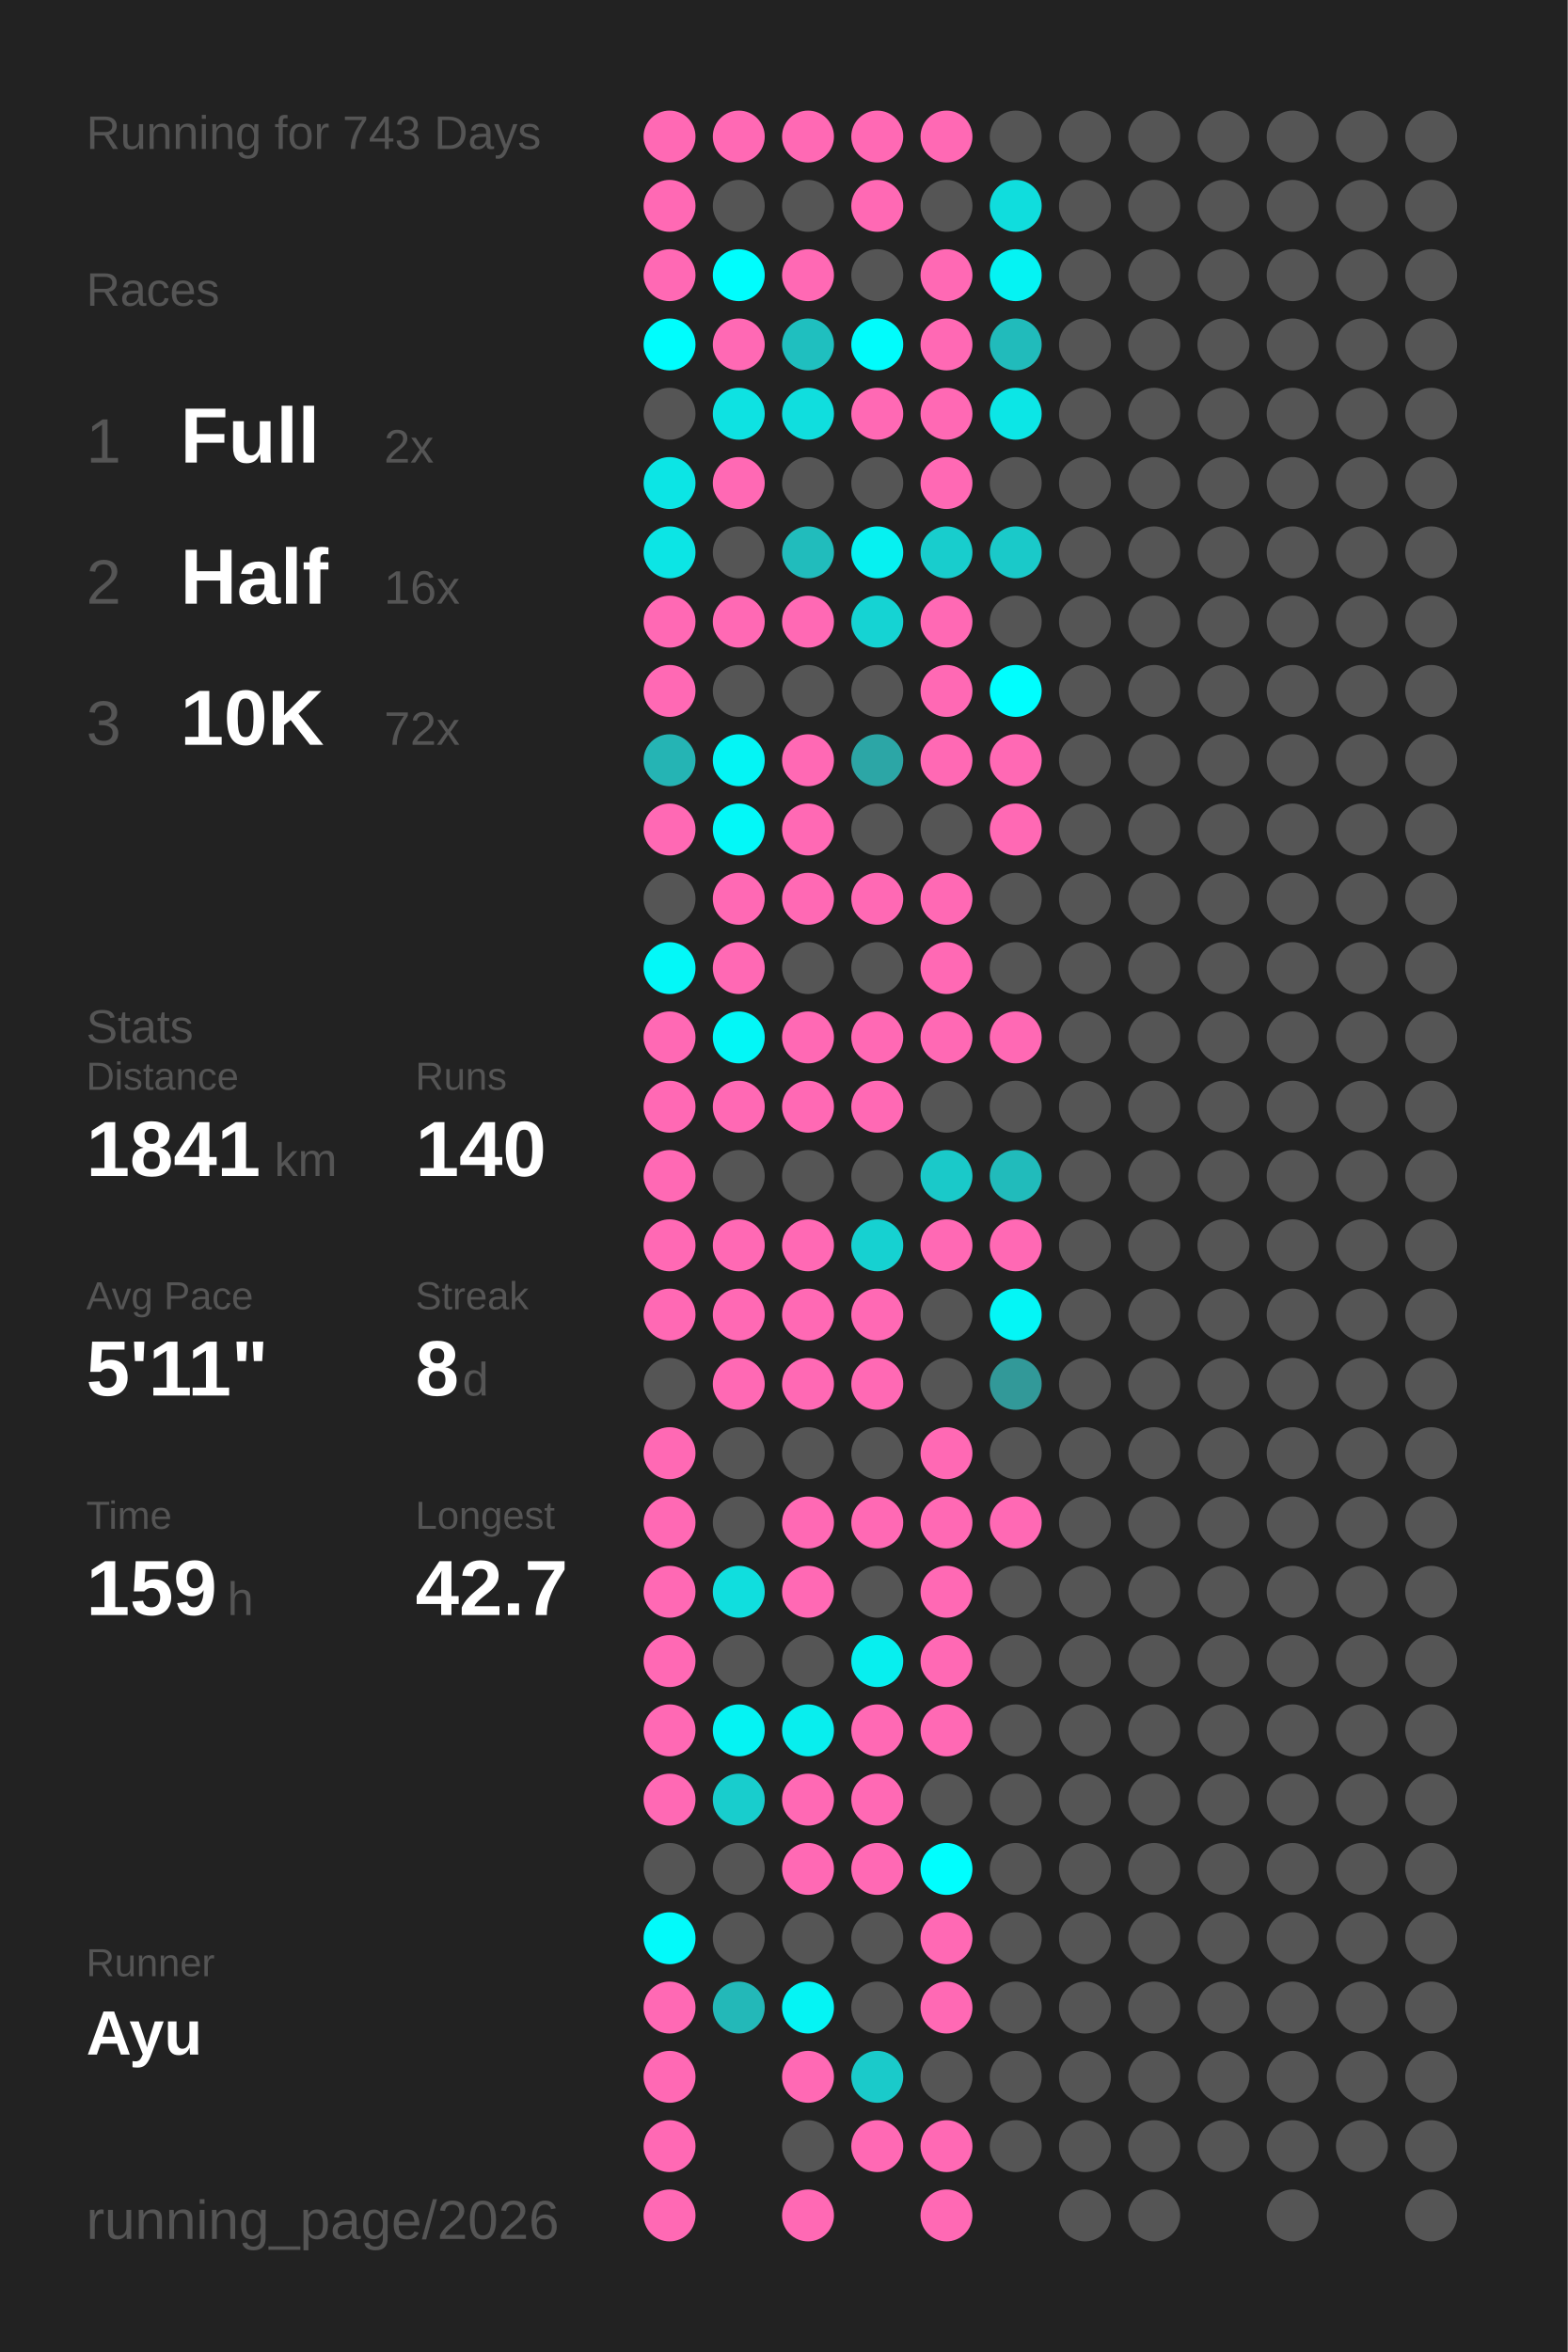
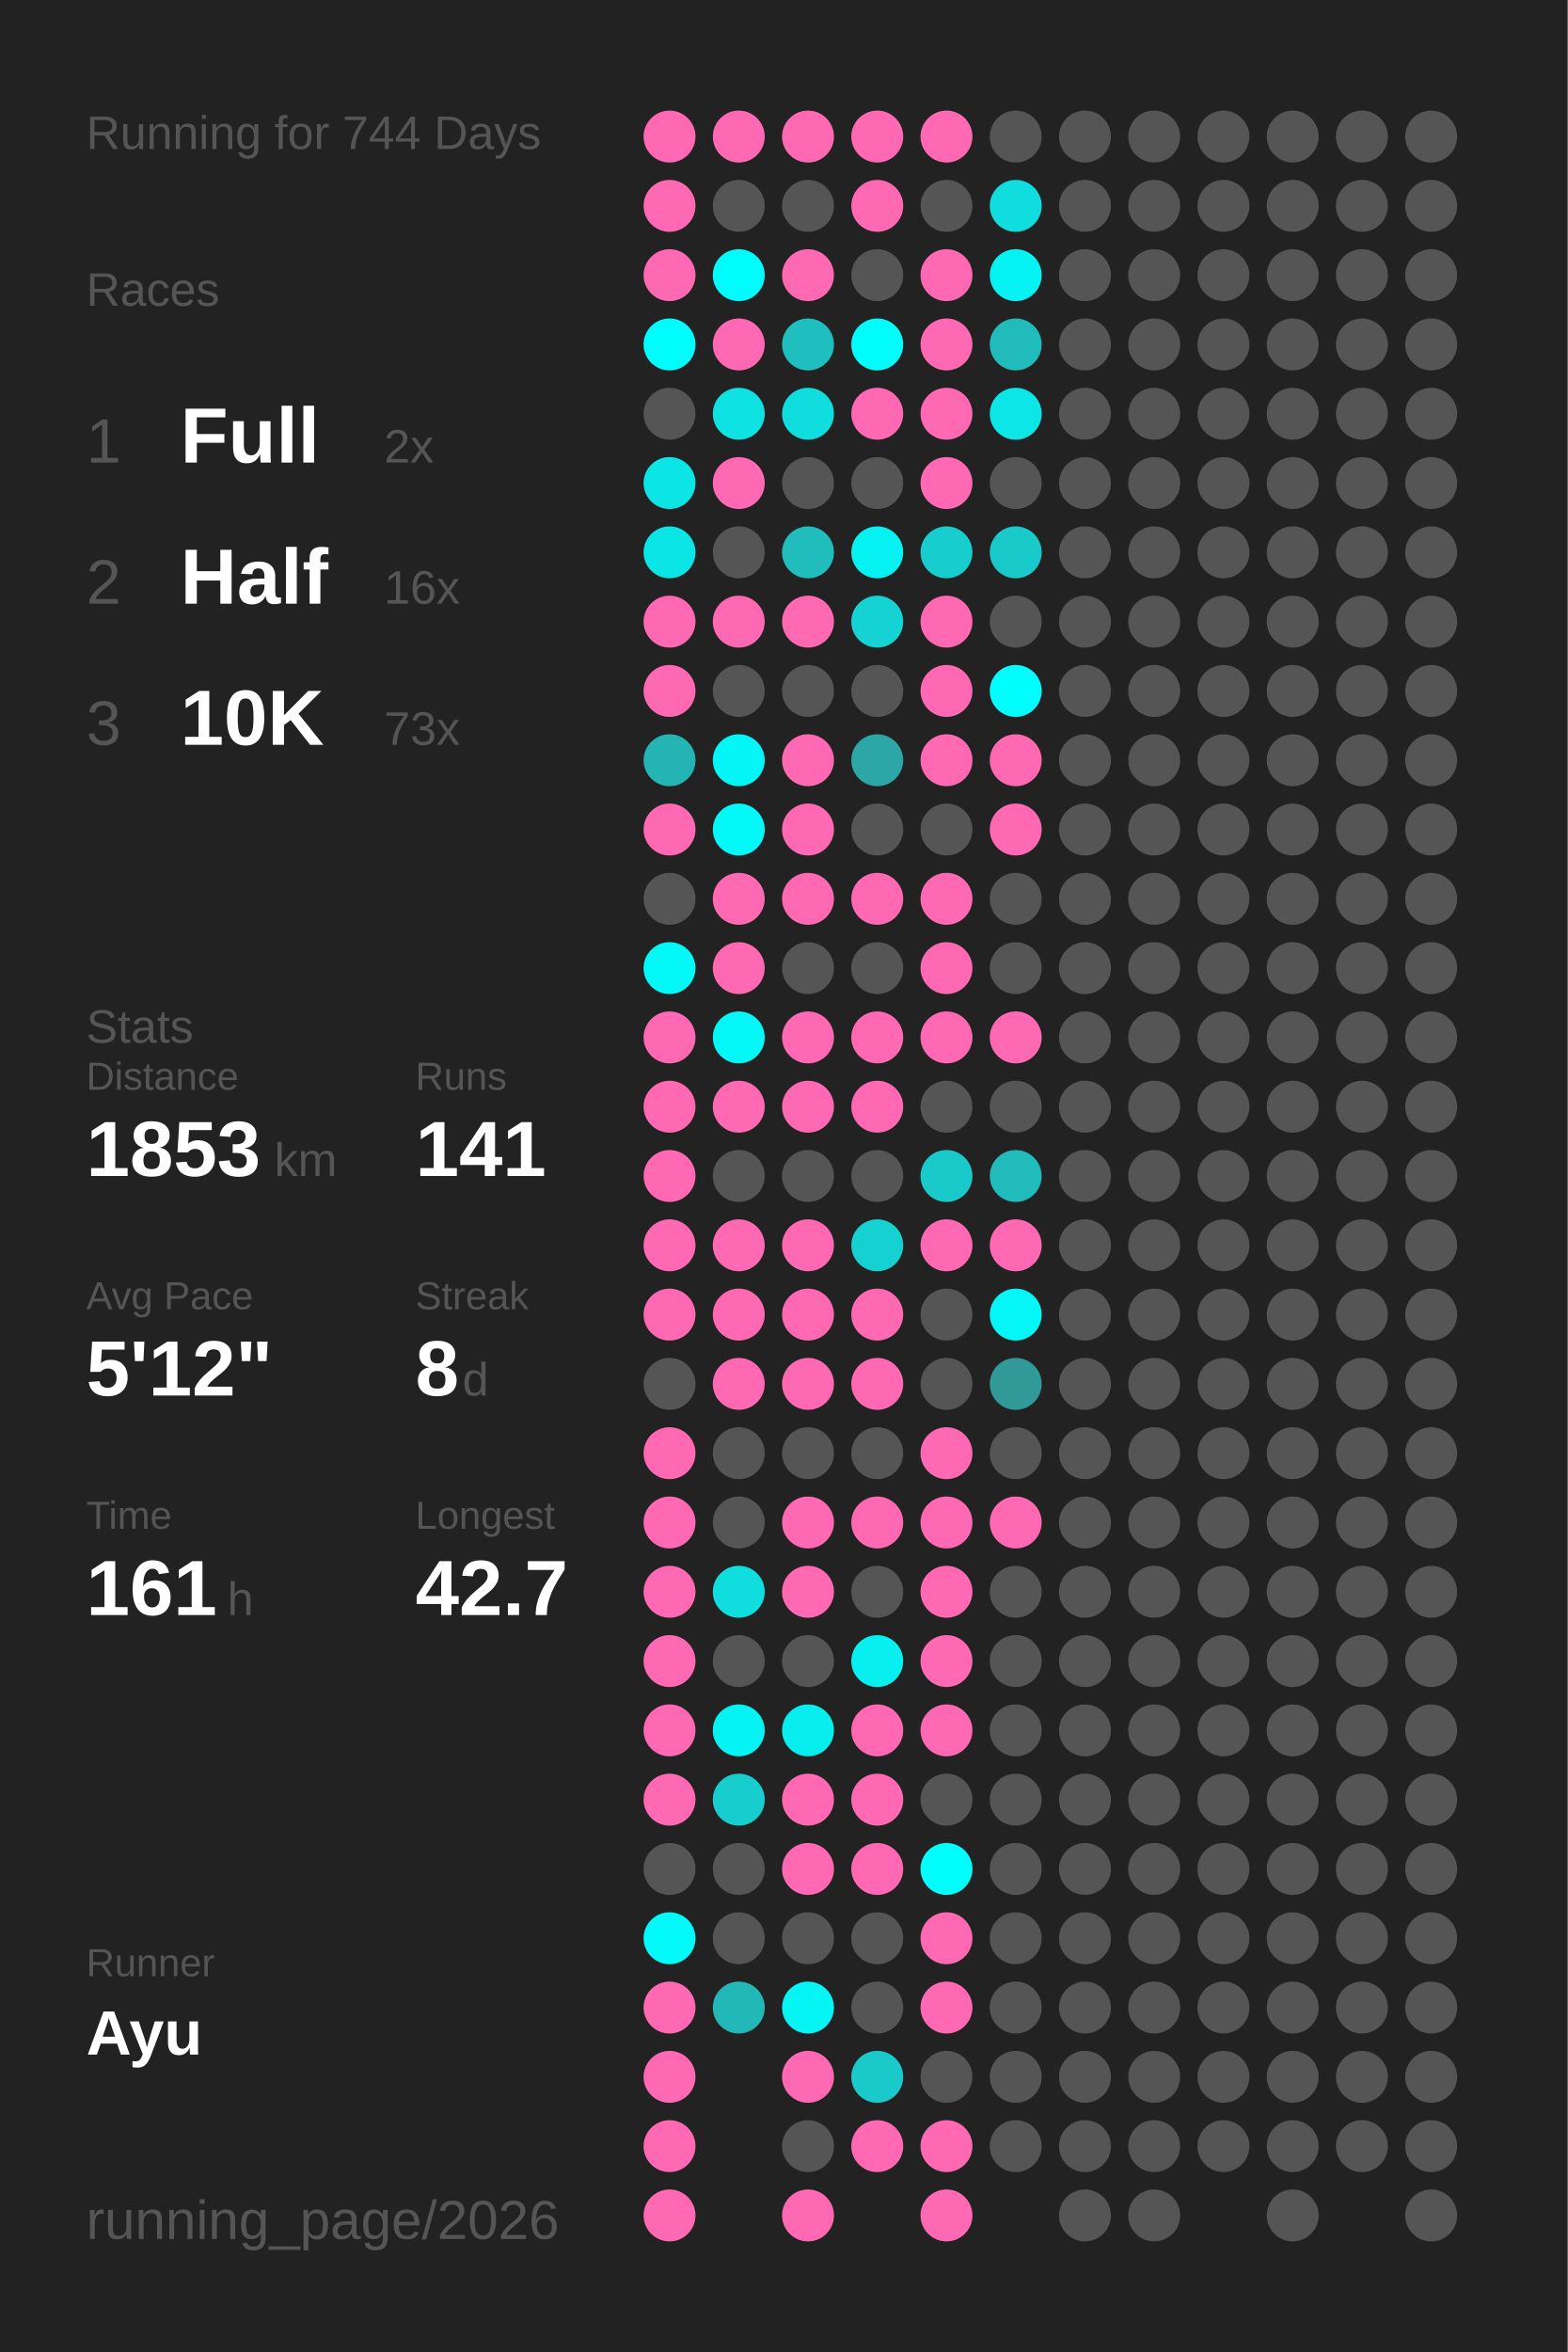
<svg xmlns="http://www.w3.org/2000/svg" baseProfile="full" height="300mm" version="1.1" viewBox="0,0,200,300" width="200mm">
  <defs />
  <rect fill="#222222" height="300" width="200" x="0" y="0" />
-   <text fill="#555555" style="font-size:6px; font-family:Arial;" x="11" y="19">Running for 743 Days</text>
+   <text fill="#555555" style="font-size:6px; font-family:Arial;" x="11" y="19">Running for 744 Days</text>
  <text fill="#555555" style="font-size:6px; font-family:Arial;" x="11" y="39">Races</text>
  <text fill="#555555" style="font-size:8px; font-family:Arial;" x="11" y="59">1</text>
  <text fill="#FFFFFF" style="font-size:10px; font-family:Arial; font-weight:bold;" x="23" y="59">Full</text>
  <text fill="#555555" style="font-size:6px; font-family:Arial;" x="49" y="59">2x</text>
  <text fill="#555555" style="font-size:8px; font-family:Arial;" x="11" y="77">2</text>
  <text fill="#FFFFFF" style="font-size:10px; font-family:Arial; font-weight:bold;" x="23" y="77">Half</text>
  <text fill="#555555" style="font-size:6px; font-family:Arial;" x="49" y="77">16x</text>
  <text fill="#555555" style="font-size:8px; font-family:Arial;" x="11" y="95">3</text>
  <text fill="#FFFFFF" style="font-size:10px; font-family:Arial; font-weight:bold;" x="23" y="95">10K</text>
-   <text fill="#555555" style="font-size:6px; font-family:Arial;" x="49" y="95">72x</text>
+   <text fill="#555555" style="font-size:6px; font-family:Arial;" x="49" y="95">73x</text>
  <text fill="#555555" style="font-size:6px; font-family:Arial;" x="11" y="133">Stats</text>
  <text fill="#555555" style="font-size:5px; font-family:Arial;" x="11" y="139">Distance</text>
-   <text fill="#FFFFFF" style="font-size:10px; font-family:Arial; font-weight:bold;" x="11" y="150">1841</text>
+   <text fill="#FFFFFF" style="font-size:10px; font-family:Arial; font-weight:bold;" x="11" y="150">1853</text>
  <text fill="#555555" style="font-size:6px; font-family:Arial;" x="35" y="150">km</text>
  <text fill="#555555" style="font-size:5px; font-family:Arial;" x="53" y="139">Runs</text>
-   <text fill="#FFFFFF" style="font-size:10px; font-family:Arial; font-weight:bold;" x="53" y="150">140</text>
+   <text fill="#FFFFFF" style="font-size:10px; font-family:Arial; font-weight:bold;" x="53" y="150">141</text>
  <text fill="#555555" style="font-size:5px; font-family:Arial;" x="11" y="167">Avg Pace</text>
-   <text fill="#FFFFFF" style="font-size:10px; font-family:Arial; font-weight:bold;" x="11" y="178">5'11"</text>
+   <text fill="#FFFFFF" style="font-size:10px; font-family:Arial; font-weight:bold;" x="11" y="178">5'12"</text>
  <text fill="#555555" style="font-size:5px; font-family:Arial;" x="53" y="167">Streak</text>
  <text fill="#FFFFFF" style="font-size:10px; font-family:Arial; font-weight:bold;" x="53" y="178">8</text>
  <text fill="#555555" style="font-size:6px; font-family:Arial;" x="59" y="178">d</text>
  <text fill="#555555" style="font-size:5px; font-family:Arial;" x="11" y="195">Time</text>
-   <text fill="#FFFFFF" style="font-size:10px; font-family:Arial; font-weight:bold;" x="11" y="206">159</text>
+   <text fill="#FFFFFF" style="font-size:10px; font-family:Arial; font-weight:bold;" x="11" y="206">161</text>
  <text fill="#555555" style="font-size:6px; font-family:Arial;" x="29" y="206">h</text>
  <text fill="#555555" style="font-size:5px; font-family:Arial;" x="53" y="195">Longest</text>
  <text fill="#FFFFFF" style="font-size:10px; font-family:Arial; font-weight:bold;" x="53" y="206">42.7</text>
  <text fill="#555555" style="font-size:5px; font-family:Arial;" x="11" y="252.065">Runner</text>
  <text fill="#FFFFFF" style="font-size:8px; font-family:Arial; font-weight:bold;" x="11" y="262.065">Ayu</text>
  <text fill="#555555" style="font-size:7px; font-family:Arial;" x="11" y="285.581">running_page/2026</text>
  <circle cx="85.417" cy="17.419" fill="#ff69b4" r="3.312" />
  <circle cx="85.417" cy="26.258" fill="#ff69b4" r="3.312" />
  <circle cx="85.417" cy="35.097" fill="#ff69b4" r="3.312" />
  <circle cx="85.417" cy="43.935" fill="#00fdfd" r="3.312" />
  <circle cx="85.417" cy="52.774" fill="#555555" r="3.312" />
  <circle cx="85.417" cy="61.613" fill="#0ce5e5" r="3.312" />
  <circle cx="85.417" cy="70.452" fill="#0ce5e5" r="3.312" />
  <circle cx="85.417" cy="79.29" fill="#ff69b4" r="3.312" />
  <circle cx="85.417" cy="88.129" fill="#ff69b4" r="3.312" />
  <circle cx="85.417" cy="96.968" fill="#25b4b4" r="3.312" />
  <circle cx="85.417" cy="105.806" fill="#ff69b4" r="3.312" />
  <circle cx="85.417" cy="114.645" fill="#555555" r="3.312" />
  <circle cx="85.417" cy="123.484" fill="#03f8f8" r="3.312" />
  <circle cx="85.417" cy="132.323" fill="#ff69b4" r="3.312" />
  <circle cx="85.417" cy="141.161" fill="#ff69b4" r="3.312" />
  <circle cx="85.417" cy="150" fill="#ff69b4" r="3.312" />
  <circle cx="85.417" cy="158.839" fill="#ff69b4" r="3.312" />
  <circle cx="85.417" cy="167.677" fill="#ff69b4" r="3.312" />
  <circle cx="85.417" cy="176.516" fill="#555555" r="3.312" />
  <circle cx="85.417" cy="185.355" fill="#ff69b4" r="3.312" />
  <circle cx="85.417" cy="194.194" fill="#ff69b4" r="3.312" />
  <circle cx="85.417" cy="203.032" fill="#ff69b4" r="3.312" />
  <circle cx="85.417" cy="211.871" fill="#ff69b4" r="3.312" />
  <circle cx="85.417" cy="220.71" fill="#ff69b4" r="3.312" />
  <circle cx="85.417" cy="229.548" fill="#ff69b4" r="3.312" />
  <circle cx="85.417" cy="238.387" fill="#555555" r="3.312" />
  <circle cx="85.417" cy="247.226" fill="#02fafa" r="3.312" />
  <circle cx="85.417" cy="256.065" fill="#ff69b4" r="3.312" />
  <circle cx="85.417" cy="264.903" fill="#ff69b4" r="3.312" />
  <circle cx="85.417" cy="273.742" fill="#ff69b4" r="3.312" />
  <circle cx="85.417" cy="282.581" fill="#ff69b4" r="3.312" />
  <circle cx="94.25" cy="17.419" fill="#ff69b4" r="3.312" />
  <circle cx="94.25" cy="26.258" fill="#555555" r="3.312" />
  <circle cx="94.25" cy="35.097" fill="#00fdfd" r="3.312" />
  <circle cx="94.25" cy="43.935" fill="#ff69b4" r="3.312" />
  <circle cx="94.25" cy="52.774" fill="#0ee2e2" r="3.312" />
  <circle cx="94.25" cy="61.613" fill="#ff69b4" r="3.312" />
  <circle cx="94.25" cy="70.452" fill="#555555" r="3.312" />
  <circle cx="94.25" cy="79.29" fill="#ff69b4" r="3.312" />
  <circle cx="94.25" cy="88.129" fill="#555555" r="3.312" />
  <circle cx="94.25" cy="96.968" fill="#04f5f5" r="3.312" />
  <circle cx="94.25" cy="105.806" fill="#03f8f8" r="3.312" />
  <circle cx="94.25" cy="114.645" fill="#ff69b4" r="3.312" />
  <circle cx="94.25" cy="123.484" fill="#ff69b4" r="3.312" />
  <circle cx="94.25" cy="132.323" fill="#03f7f7" r="3.312" />
  <circle cx="94.25" cy="141.161" fill="#ff69b4" r="3.312" />
  <circle cx="94.25" cy="150" fill="#555555" r="3.312" />
  <circle cx="94.25" cy="158.839" fill="#ff69b4" r="3.312" />
  <circle cx="94.25" cy="167.677" fill="#ff69b4" r="3.312" />
  <circle cx="94.25" cy="176.516" fill="#ff69b4" r="3.312" />
  <circle cx="94.25" cy="185.355" fill="#555555" r="3.312" />
  <circle cx="94.25" cy="194.194" fill="#555555" r="3.312" />
  <circle cx="94.25" cy="203.032" fill="#10dede" r="3.312" />
  <circle cx="94.25" cy="211.871" fill="#555555" r="3.312" />
  <circle cx="94.25" cy="220.71" fill="#05f3f3" r="3.312" />
  <circle cx="94.25" cy="229.548" fill="#18cdcd" r="3.312" />
  <circle cx="94.25" cy="238.387" fill="#555555" r="3.312" />
  <circle cx="94.25" cy="247.226" fill="#555555" r="3.312" />
  <circle cx="94.25" cy="256.065" fill="#23b8b8" r="3.312" />
  <circle cx="103.083" cy="17.419" fill="#ff69b4" r="3.312" />
  <circle cx="103.083" cy="26.258" fill="#555555" r="3.312" />
  <circle cx="103.083" cy="35.097" fill="#ff69b4" r="3.312" />
  <circle cx="103.083" cy="43.935" fill="#1fbfbf" r="3.312" />
  <circle cx="103.083" cy="52.774" fill="#10dede" r="3.312" />
  <circle cx="103.083" cy="61.613" fill="#555555" r="3.312" />
  <circle cx="103.083" cy="70.452" fill="#21bcbc" r="3.312" />
  <circle cx="103.083" cy="79.29" fill="#ff69b4" r="3.312" />
  <circle cx="103.083" cy="88.129" fill="#555555" r="3.312" />
  <circle cx="103.083" cy="96.968" fill="#ff69b4" r="3.312" />
  <circle cx="103.083" cy="105.806" fill="#ff69b4" r="3.312" />
  <circle cx="103.083" cy="114.645" fill="#ff69b4" r="3.312" />
  <circle cx="103.083" cy="123.484" fill="#555555" r="3.312" />
  <circle cx="103.083" cy="132.323" fill="#ff69b4" r="3.312" />
  <circle cx="103.083" cy="141.161" fill="#ff69b4" r="3.312" />
  <circle cx="103.083" cy="150" fill="#555555" r="3.312" />
  <circle cx="103.083" cy="158.839" fill="#ff69b4" r="3.312" />
  <circle cx="103.083" cy="167.677" fill="#ff69b4" r="3.312" />
  <circle cx="103.083" cy="176.516" fill="#ff69b4" r="3.312" />
  <circle cx="103.083" cy="185.355" fill="#555555" r="3.312" />
  <circle cx="103.083" cy="194.194" fill="#ff69b4" r="3.312" />
  <circle cx="103.083" cy="203.032" fill="#ff69b4" r="3.312" />
  <circle cx="103.083" cy="211.871" fill="#555555" r="3.312" />
  <circle cx="103.083" cy="220.71" fill="#08eeee" r="3.312" />
  <circle cx="103.083" cy="229.548" fill="#ff69b4" r="3.312" />
  <circle cx="103.083" cy="238.387" fill="#ff69b4" r="3.312" />
  <circle cx="103.083" cy="247.226" fill="#555555" r="3.312" />
  <circle cx="103.083" cy="256.065" fill="#05f4f4" r="3.312" />
  <circle cx="103.083" cy="264.903" fill="#ff69b4" r="3.312" />
  <circle cx="103.083" cy="273.742" fill="#555555" r="3.312" />
  <circle cx="103.083" cy="282.581" fill="#ff69b4" r="3.312" />
  <circle cx="111.917" cy="17.419" fill="#ff69b4" r="3.312" />
  <circle cx="111.917" cy="26.258" fill="#ff69b4" r="3.312" />
  <circle cx="111.917" cy="35.097" fill="#555555" r="3.312" />
  <circle cx="111.917" cy="43.935" fill="#01fcfc" r="3.312" />
  <circle cx="111.917" cy="52.774" fill="#ff69b4" r="3.312" />
  <circle cx="111.917" cy="61.613" fill="#555555" r="3.312" />
  <circle cx="111.917" cy="70.452" fill="#06f1f1" r="3.312" />
  <circle cx="111.917" cy="79.29" fill="#15d3d3" r="3.312" />
  <circle cx="111.917" cy="88.129" fill="#555555" r="3.312" />
  <circle cx="111.917" cy="96.968" fill="#2ca6a6" r="3.312" />
  <circle cx="111.917" cy="105.806" fill="#555555" r="3.312" />
  <circle cx="111.917" cy="114.645" fill="#ff69b4" r="3.312" />
  <circle cx="111.917" cy="123.484" fill="#555555" r="3.312" />
  <circle cx="111.917" cy="132.323" fill="#ff69b4" r="3.312" />
  <circle cx="111.917" cy="141.161" fill="#ff69b4" r="3.312" />
  <circle cx="111.917" cy="150" fill="#555555" r="3.312" />
  <circle cx="111.917" cy="158.839" fill="#16d1d1" r="3.312" />
  <circle cx="111.917" cy="167.677" fill="#ff69b4" r="3.312" />
  <circle cx="111.917" cy="176.516" fill="#ff69b4" r="3.312" />
  <circle cx="111.917" cy="185.355" fill="#555555" r="3.312" />
  <circle cx="111.917" cy="194.194" fill="#ff69b4" r="3.312" />
  <circle cx="111.917" cy="203.032" fill="#555555" r="3.312" />
  <circle cx="111.917" cy="211.871" fill="#07efef" r="3.312" />
  <circle cx="111.917" cy="220.71" fill="#ff69b4" r="3.312" />
  <circle cx="111.917" cy="229.548" fill="#ff69b4" r="3.312" />
  <circle cx="111.917" cy="238.387" fill="#ff69b4" r="3.312" />
  <circle cx="111.917" cy="247.226" fill="#555555" r="3.312" />
  <circle cx="111.917" cy="256.065" fill="#555555" r="3.312" />
  <circle cx="111.917" cy="264.903" fill="#1acaca" r="3.312" />
  <circle cx="111.917" cy="273.742" fill="#ff69b4" r="3.312" />
  <circle cx="120.75" cy="17.419" fill="#ff69b4" r="3.312" />
  <circle cx="120.75" cy="26.258" fill="#555555" r="3.312" />
  <circle cx="120.75" cy="35.097" fill="#ff69b4" r="3.312" />
  <circle cx="120.75" cy="43.935" fill="#ff69b4" r="3.312" />
  <circle cx="120.75" cy="52.774" fill="#ff69b4" r="3.312" />
  <circle cx="120.75" cy="61.613" fill="#ff69b4" r="3.312" />
  <circle cx="120.75" cy="70.452" fill="#18cdcd" r="3.312" />
  <circle cx="120.75" cy="79.29" fill="#ff69b4" r="3.312" />
  <circle cx="120.75" cy="88.129" fill="#ff69b4" r="3.312" />
  <circle cx="120.75" cy="96.968" fill="#ff69b4" r="3.312" />
  <circle cx="120.75" cy="105.806" fill="#555555" r="3.312" />
  <circle cx="120.75" cy="114.645" fill="#ff69b4" r="3.312" />
  <circle cx="120.75" cy="123.484" fill="#ff69b4" r="3.312" />
  <circle cx="120.75" cy="132.323" fill="#ff69b4" r="3.312" />
  <circle cx="120.75" cy="141.161" fill="#555555" r="3.312" />
  <circle cx="120.75" cy="150" fill="#1ac9c9" r="3.312" />
  <circle cx="120.75" cy="158.839" fill="#ff69b4" r="3.312" />
  <circle cx="120.75" cy="167.677" fill="#555555" r="3.312" />
  <circle cx="120.75" cy="176.516" fill="#555555" r="3.312" />
  <circle cx="120.75" cy="185.355" fill="#ff69b4" r="3.312" />
  <circle cx="120.75" cy="194.194" fill="#ff69b4" r="3.312" />
  <circle cx="120.75" cy="203.032" fill="#ff69b4" r="3.312" />
  <circle cx="120.75" cy="211.871" fill="#ff69b4" r="3.312" />
  <circle cx="120.75" cy="220.71" fill="#ff69b4" r="3.312" />
  <circle cx="120.75" cy="229.548" fill="#555555" r="3.312" />
  <circle cx="120.75" cy="238.387" fill="#00fefe" r="3.312" />
  <circle cx="120.75" cy="247.226" fill="#ff69b4" r="3.312" />
  <circle cx="120.75" cy="256.065" fill="#ff69b4" r="3.312" />
  <circle cx="120.75" cy="264.903" fill="#555555" r="3.312" />
  <circle cx="120.75" cy="273.742" fill="#ff69b4" r="3.312" />
  <circle cx="120.75" cy="282.581" fill="#ff69b4" r="3.312" />
  <circle cx="129.583" cy="17.419" fill="#555555" r="3.312" />
  <circle cx="129.583" cy="26.258" fill="#10dddd" r="3.312" />
  <circle cx="129.583" cy="35.097" fill="#05f3f3" r="3.312" />
  <circle cx="129.583" cy="43.935" fill="#21bbbb" r="3.312" />
  <circle cx="129.583" cy="52.774" fill="#0ce6e6" r="3.312" />
  <circle cx="129.583" cy="61.613" fill="#555555" r="3.312" />
  <circle cx="129.583" cy="70.452" fill="#1ac9c9" r="3.312" />
  <circle cx="129.583" cy="79.29" fill="#555555" r="3.312" />
  <circle cx="129.583" cy="88.129" fill="#00fefe" r="3.312" />
  <circle cx="129.583" cy="96.968" fill="#ff69b4" r="3.312" />
  <circle cx="129.583" cy="105.806" fill="#ff69b4" r="3.312" />
  <circle cx="129.583" cy="114.645" fill="#555555" r="3.312" />
  <circle cx="129.583" cy="123.484" fill="#555555" r="3.312" />
  <circle cx="129.583" cy="132.323" fill="#ff69b4" r="3.312" />
  <circle cx="129.583" cy="141.161" fill="#555555" r="3.312" />
  <circle cx="129.583" cy="150" fill="#21bbbb" r="3.312" />
  <circle cx="129.583" cy="158.839" fill="#ff69b4" r="3.312" />
  <circle cx="129.583" cy="167.677" fill="#04f6f6" r="3.312" />
  <circle cx="129.583" cy="176.516" fill="#329999" r="3.312" />
  <circle cx="129.583" cy="185.355" fill="#555555" r="3.312" />
  <circle cx="129.583" cy="194.194" fill="#ff69b4" r="3.312" />
  <circle cx="129.583" cy="203.032" fill="#555555" r="3.312" />
  <circle cx="129.583" cy="211.871" fill="#555555" r="3.312" />
  <circle cx="129.583" cy="220.71" fill="#555555" r="3.312" />
  <circle cx="129.583" cy="229.548" fill="#555555" r="3.312" />
  <circle cx="129.583" cy="238.387" fill="#555555" r="3.312" />
  <circle cx="129.583" cy="247.226" fill="#555555" r="3.312" />
  <circle cx="129.583" cy="256.065" fill="#555555" r="3.312" />
  <circle cx="129.583" cy="264.903" fill="#555555" r="3.312" />
  <circle cx="129.583" cy="273.742" fill="#555555" r="3.312" />
  <circle cx="138.417" cy="17.419" fill="#555555" r="3.312" />
  <circle cx="138.417" cy="26.258" fill="#555555" r="3.312" />
  <circle cx="138.417" cy="35.097" fill="#555555" r="3.312" />
  <circle cx="138.417" cy="43.935" fill="#555555" r="3.312" />
  <circle cx="138.417" cy="52.774" fill="#555555" r="3.312" />
  <circle cx="138.417" cy="61.613" fill="#555555" r="3.312" />
  <circle cx="138.417" cy="70.452" fill="#555555" r="3.312" />
  <circle cx="138.417" cy="79.29" fill="#555555" r="3.312" />
  <circle cx="138.417" cy="88.129" fill="#555555" r="3.312" />
  <circle cx="138.417" cy="96.968" fill="#555555" r="3.312" />
  <circle cx="138.417" cy="105.806" fill="#555555" r="3.312" />
  <circle cx="138.417" cy="114.645" fill="#555555" r="3.312" />
  <circle cx="138.417" cy="123.484" fill="#555555" r="3.312" />
  <circle cx="138.417" cy="132.323" fill="#555555" r="3.312" />
  <circle cx="138.417" cy="141.161" fill="#555555" r="3.312" />
  <circle cx="138.417" cy="150" fill="#555555" r="3.312" />
  <circle cx="138.417" cy="158.839" fill="#555555" r="3.312" />
  <circle cx="138.417" cy="167.677" fill="#555555" r="3.312" />
  <circle cx="138.417" cy="176.516" fill="#555555" r="3.312" />
  <circle cx="138.417" cy="185.355" fill="#555555" r="3.312" />
  <circle cx="138.417" cy="194.194" fill="#555555" r="3.312" />
  <circle cx="138.417" cy="203.032" fill="#555555" r="3.312" />
  <circle cx="138.417" cy="211.871" fill="#555555" r="3.312" />
  <circle cx="138.417" cy="220.71" fill="#555555" r="3.312" />
  <circle cx="138.417" cy="229.548" fill="#555555" r="3.312" />
  <circle cx="138.417" cy="238.387" fill="#555555" r="3.312" />
  <circle cx="138.417" cy="247.226" fill="#555555" r="3.312" />
  <circle cx="138.417" cy="256.065" fill="#555555" r="3.312" />
  <circle cx="138.417" cy="264.903" fill="#555555" r="3.312" />
  <circle cx="138.417" cy="273.742" fill="#555555" r="3.312" />
  <circle cx="138.417" cy="282.581" fill="#555555" r="3.312" />
  <circle cx="147.25" cy="17.419" fill="#555555" r="3.312" />
  <circle cx="147.25" cy="26.258" fill="#555555" r="3.312" />
  <circle cx="147.25" cy="35.097" fill="#555555" r="3.312" />
  <circle cx="147.25" cy="43.935" fill="#555555" r="3.312" />
  <circle cx="147.25" cy="52.774" fill="#555555" r="3.312" />
  <circle cx="147.25" cy="61.613" fill="#555555" r="3.312" />
  <circle cx="147.25" cy="70.452" fill="#555555" r="3.312" />
  <circle cx="147.25" cy="79.29" fill="#555555" r="3.312" />
  <circle cx="147.25" cy="88.129" fill="#555555" r="3.312" />
  <circle cx="147.25" cy="96.968" fill="#555555" r="3.312" />
  <circle cx="147.25" cy="105.806" fill="#555555" r="3.312" />
  <circle cx="147.25" cy="114.645" fill="#555555" r="3.312" />
  <circle cx="147.25" cy="123.484" fill="#555555" r="3.312" />
  <circle cx="147.25" cy="132.323" fill="#555555" r="3.312" />
  <circle cx="147.25" cy="141.161" fill="#555555" r="3.312" />
  <circle cx="147.25" cy="150" fill="#555555" r="3.312" />
  <circle cx="147.25" cy="158.839" fill="#555555" r="3.312" />
  <circle cx="147.25" cy="167.677" fill="#555555" r="3.312" />
  <circle cx="147.25" cy="176.516" fill="#555555" r="3.312" />
  <circle cx="147.25" cy="185.355" fill="#555555" r="3.312" />
  <circle cx="147.25" cy="194.194" fill="#555555" r="3.312" />
  <circle cx="147.25" cy="203.032" fill="#555555" r="3.312" />
  <circle cx="147.25" cy="211.871" fill="#555555" r="3.312" />
  <circle cx="147.25" cy="220.71" fill="#555555" r="3.312" />
  <circle cx="147.25" cy="229.548" fill="#555555" r="3.312" />
  <circle cx="147.25" cy="238.387" fill="#555555" r="3.312" />
  <circle cx="147.25" cy="247.226" fill="#555555" r="3.312" />
  <circle cx="147.25" cy="256.065" fill="#555555" r="3.312" />
  <circle cx="147.25" cy="264.903" fill="#555555" r="3.312" />
  <circle cx="147.25" cy="273.742" fill="#555555" r="3.312" />
  <circle cx="147.25" cy="282.581" fill="#555555" r="3.312" />
  <circle cx="156.083" cy="17.419" fill="#555555" r="3.312" />
  <circle cx="156.083" cy="26.258" fill="#555555" r="3.312" />
  <circle cx="156.083" cy="35.097" fill="#555555" r="3.312" />
  <circle cx="156.083" cy="43.935" fill="#555555" r="3.312" />
  <circle cx="156.083" cy="52.774" fill="#555555" r="3.312" />
  <circle cx="156.083" cy="61.613" fill="#555555" r="3.312" />
  <circle cx="156.083" cy="70.452" fill="#555555" r="3.312" />
  <circle cx="156.083" cy="79.29" fill="#555555" r="3.312" />
  <circle cx="156.083" cy="88.129" fill="#555555" r="3.312" />
  <circle cx="156.083" cy="96.968" fill="#555555" r="3.312" />
  <circle cx="156.083" cy="105.806" fill="#555555" r="3.312" />
  <circle cx="156.083" cy="114.645" fill="#555555" r="3.312" />
  <circle cx="156.083" cy="123.484" fill="#555555" r="3.312" />
  <circle cx="156.083" cy="132.323" fill="#555555" r="3.312" />
  <circle cx="156.083" cy="141.161" fill="#555555" r="3.312" />
  <circle cx="156.083" cy="150" fill="#555555" r="3.312" />
  <circle cx="156.083" cy="158.839" fill="#555555" r="3.312" />
  <circle cx="156.083" cy="167.677" fill="#555555" r="3.312" />
  <circle cx="156.083" cy="176.516" fill="#555555" r="3.312" />
  <circle cx="156.083" cy="185.355" fill="#555555" r="3.312" />
  <circle cx="156.083" cy="194.194" fill="#555555" r="3.312" />
  <circle cx="156.083" cy="203.032" fill="#555555" r="3.312" />
  <circle cx="156.083" cy="211.871" fill="#555555" r="3.312" />
  <circle cx="156.083" cy="220.71" fill="#555555" r="3.312" />
  <circle cx="156.083" cy="229.548" fill="#555555" r="3.312" />
  <circle cx="156.083" cy="238.387" fill="#555555" r="3.312" />
  <circle cx="156.083" cy="247.226" fill="#555555" r="3.312" />
  <circle cx="156.083" cy="256.065" fill="#555555" r="3.312" />
  <circle cx="156.083" cy="264.903" fill="#555555" r="3.312" />
  <circle cx="156.083" cy="273.742" fill="#555555" r="3.312" />
  <circle cx="164.917" cy="17.419" fill="#555555" r="3.312" />
  <circle cx="164.917" cy="26.258" fill="#555555" r="3.312" />
  <circle cx="164.917" cy="35.097" fill="#555555" r="3.312" />
  <circle cx="164.917" cy="43.935" fill="#555555" r="3.312" />
  <circle cx="164.917" cy="52.774" fill="#555555" r="3.312" />
  <circle cx="164.917" cy="61.613" fill="#555555" r="3.312" />
  <circle cx="164.917" cy="70.452" fill="#555555" r="3.312" />
  <circle cx="164.917" cy="79.29" fill="#555555" r="3.312" />
  <circle cx="164.917" cy="88.129" fill="#555555" r="3.312" />
  <circle cx="164.917" cy="96.968" fill="#555555" r="3.312" />
  <circle cx="164.917" cy="105.806" fill="#555555" r="3.312" />
  <circle cx="164.917" cy="114.645" fill="#555555" r="3.312" />
  <circle cx="164.917" cy="123.484" fill="#555555" r="3.312" />
  <circle cx="164.917" cy="132.323" fill="#555555" r="3.312" />
  <circle cx="164.917" cy="141.161" fill="#555555" r="3.312" />
  <circle cx="164.917" cy="150" fill="#555555" r="3.312" />
  <circle cx="164.917" cy="158.839" fill="#555555" r="3.312" />
  <circle cx="164.917" cy="167.677" fill="#555555" r="3.312" />
  <circle cx="164.917" cy="176.516" fill="#555555" r="3.312" />
  <circle cx="164.917" cy="185.355" fill="#555555" r="3.312" />
  <circle cx="164.917" cy="194.194" fill="#555555" r="3.312" />
  <circle cx="164.917" cy="203.032" fill="#555555" r="3.312" />
  <circle cx="164.917" cy="211.871" fill="#555555" r="3.312" />
  <circle cx="164.917" cy="220.71" fill="#555555" r="3.312" />
  <circle cx="164.917" cy="229.548" fill="#555555" r="3.312" />
  <circle cx="164.917" cy="238.387" fill="#555555" r="3.312" />
  <circle cx="164.917" cy="247.226" fill="#555555" r="3.312" />
  <circle cx="164.917" cy="256.065" fill="#555555" r="3.312" />
  <circle cx="164.917" cy="264.903" fill="#555555" r="3.312" />
  <circle cx="164.917" cy="273.742" fill="#555555" r="3.312" />
  <circle cx="164.917" cy="282.581" fill="#555555" r="3.312" />
  <circle cx="173.75" cy="17.419" fill="#555555" r="3.312" />
  <circle cx="173.75" cy="26.258" fill="#555555" r="3.312" />
  <circle cx="173.75" cy="35.097" fill="#555555" r="3.312" />
  <circle cx="173.75" cy="43.935" fill="#555555" r="3.312" />
  <circle cx="173.75" cy="52.774" fill="#555555" r="3.312" />
  <circle cx="173.75" cy="61.613" fill="#555555" r="3.312" />
  <circle cx="173.75" cy="70.452" fill="#555555" r="3.312" />
  <circle cx="173.75" cy="79.29" fill="#555555" r="3.312" />
  <circle cx="173.75" cy="88.129" fill="#555555" r="3.312" />
  <circle cx="173.75" cy="96.968" fill="#555555" r="3.312" />
  <circle cx="173.75" cy="105.806" fill="#555555" r="3.312" />
  <circle cx="173.75" cy="114.645" fill="#555555" r="3.312" />
  <circle cx="173.75" cy="123.484" fill="#555555" r="3.312" />
  <circle cx="173.75" cy="132.323" fill="#555555" r="3.312" />
  <circle cx="173.75" cy="141.161" fill="#555555" r="3.312" />
  <circle cx="173.75" cy="150" fill="#555555" r="3.312" />
  <circle cx="173.75" cy="158.839" fill="#555555" r="3.312" />
  <circle cx="173.75" cy="167.677" fill="#555555" r="3.312" />
  <circle cx="173.75" cy="176.516" fill="#555555" r="3.312" />
  <circle cx="173.75" cy="185.355" fill="#555555" r="3.312" />
  <circle cx="173.75" cy="194.194" fill="#555555" r="3.312" />
  <circle cx="173.75" cy="203.032" fill="#555555" r="3.312" />
  <circle cx="173.75" cy="211.871" fill="#555555" r="3.312" />
  <circle cx="173.75" cy="220.71" fill="#555555" r="3.312" />
  <circle cx="173.75" cy="229.548" fill="#555555" r="3.312" />
  <circle cx="173.75" cy="238.387" fill="#555555" r="3.312" />
  <circle cx="173.75" cy="247.226" fill="#555555" r="3.312" />
  <circle cx="173.75" cy="256.065" fill="#555555" r="3.312" />
  <circle cx="173.75" cy="264.903" fill="#555555" r="3.312" />
  <circle cx="173.75" cy="273.742" fill="#555555" r="3.312" />
  <circle cx="182.583" cy="17.419" fill="#555555" r="3.312" />
  <circle cx="182.583" cy="26.258" fill="#555555" r="3.312" />
  <circle cx="182.583" cy="35.097" fill="#555555" r="3.312" />
  <circle cx="182.583" cy="43.935" fill="#555555" r="3.312" />
  <circle cx="182.583" cy="52.774" fill="#555555" r="3.312" />
  <circle cx="182.583" cy="61.613" fill="#555555" r="3.312" />
  <circle cx="182.583" cy="70.452" fill="#555555" r="3.312" />
  <circle cx="182.583" cy="79.29" fill="#555555" r="3.312" />
  <circle cx="182.583" cy="88.129" fill="#555555" r="3.312" />
  <circle cx="182.583" cy="96.968" fill="#555555" r="3.312" />
  <circle cx="182.583" cy="105.806" fill="#555555" r="3.312" />
  <circle cx="182.583" cy="114.645" fill="#555555" r="3.312" />
  <circle cx="182.583" cy="123.484" fill="#555555" r="3.312" />
  <circle cx="182.583" cy="132.323" fill="#555555" r="3.312" />
  <circle cx="182.583" cy="141.161" fill="#555555" r="3.312" />
  <circle cx="182.583" cy="150" fill="#555555" r="3.312" />
  <circle cx="182.583" cy="158.839" fill="#555555" r="3.312" />
  <circle cx="182.583" cy="167.677" fill="#555555" r="3.312" />
  <circle cx="182.583" cy="176.516" fill="#555555" r="3.312" />
  <circle cx="182.583" cy="185.355" fill="#555555" r="3.312" />
  <circle cx="182.583" cy="194.194" fill="#555555" r="3.312" />
  <circle cx="182.583" cy="203.032" fill="#555555" r="3.312" />
  <circle cx="182.583" cy="211.871" fill="#555555" r="3.312" />
  <circle cx="182.583" cy="220.71" fill="#555555" r="3.312" />
  <circle cx="182.583" cy="229.548" fill="#555555" r="3.312" />
  <circle cx="182.583" cy="238.387" fill="#555555" r="3.312" />
  <circle cx="182.583" cy="247.226" fill="#555555" r="3.312" />
  <circle cx="182.583" cy="256.065" fill="#555555" r="3.312" />
  <circle cx="182.583" cy="264.903" fill="#555555" r="3.312" />
  <circle cx="182.583" cy="273.742" fill="#555555" r="3.312" />
  <circle cx="182.583" cy="282.581" fill="#555555" r="3.312" />
</svg>
